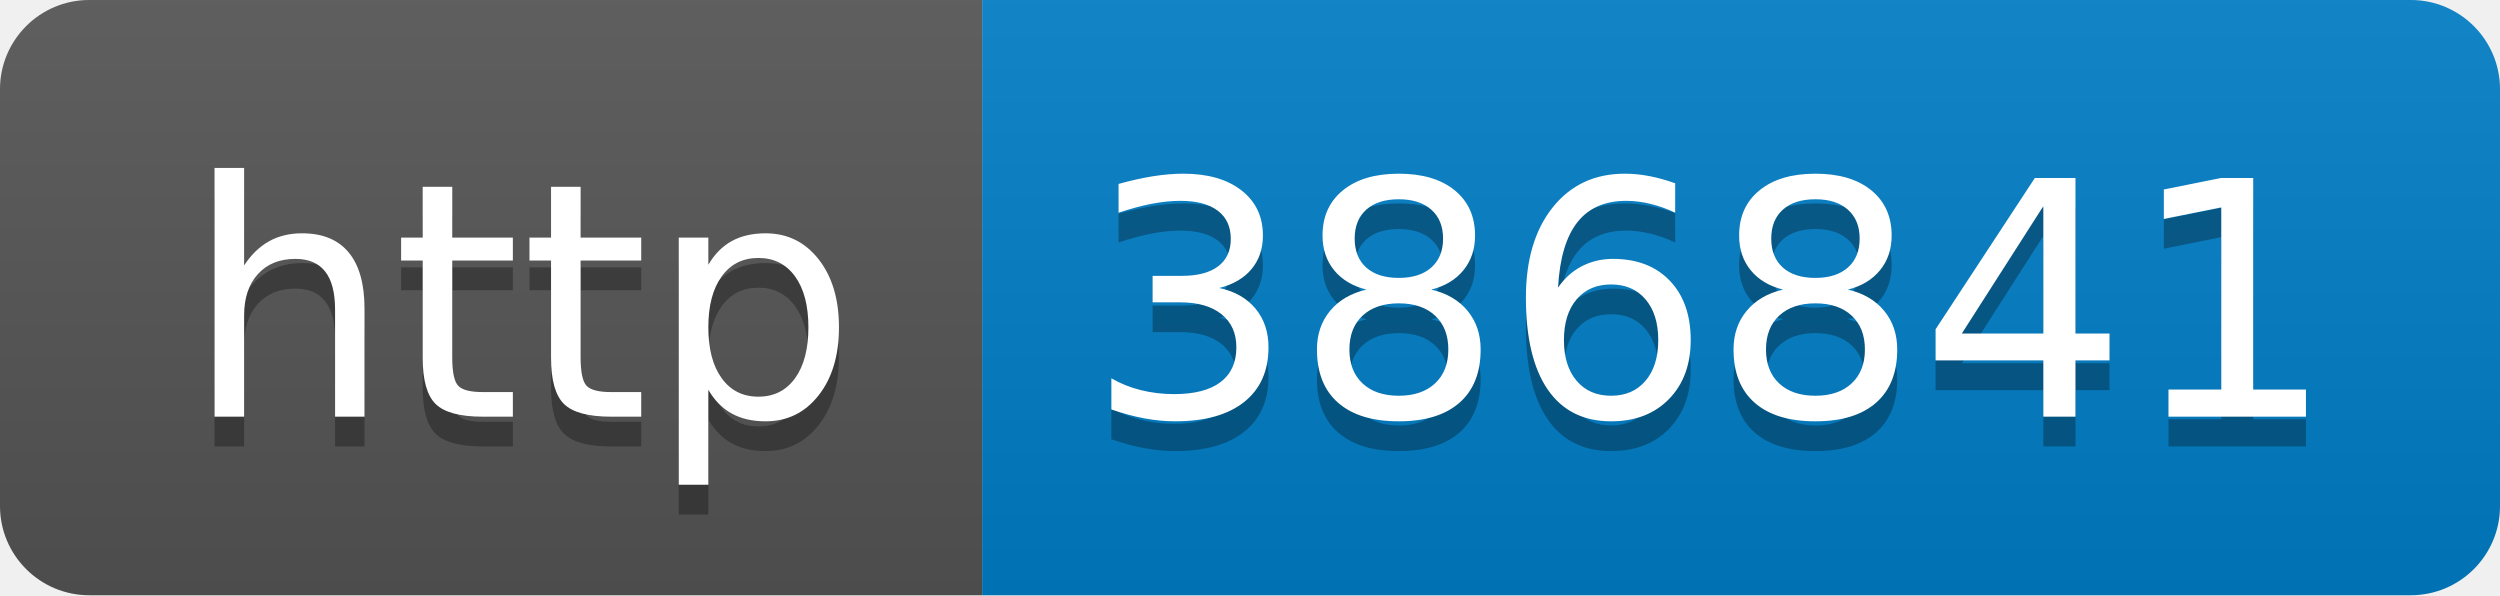
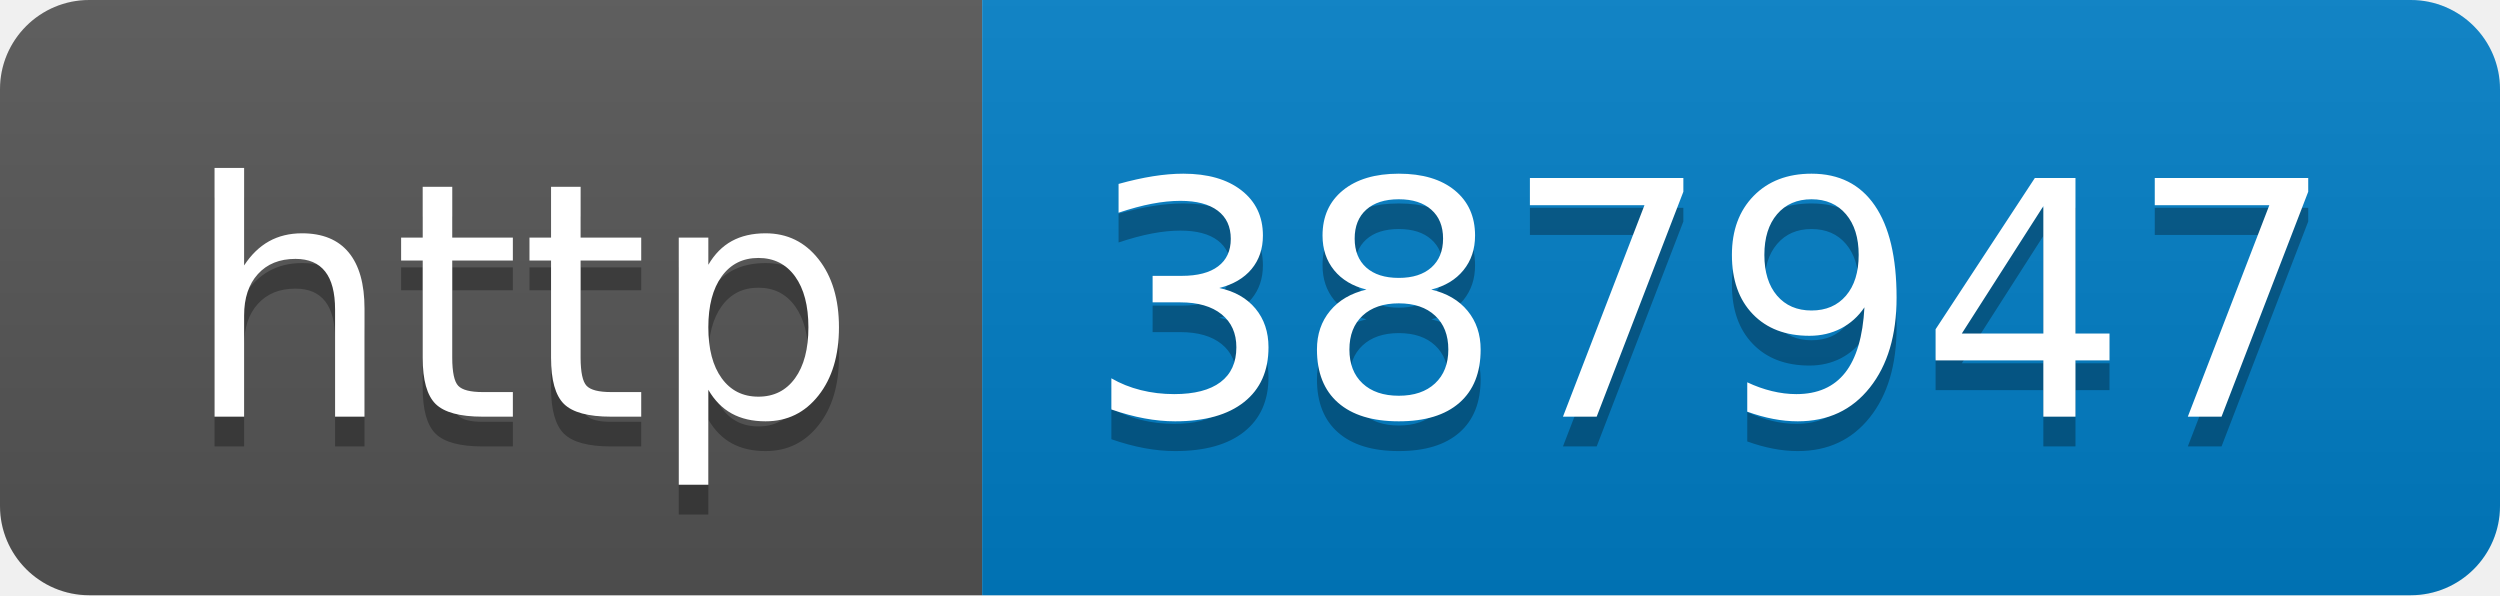
- <svg xmlns="http://www.w3.org/2000/svg" width="84" height="20" role="img" aria-label="http: 386841">
+ <svg xmlns="http://www.w3.org/2000/svg" width="84" height="20" role="img" aria-label="http: 387947">
  <linearGradient id="s" x2="0" y2="100%">
    <stop offset="0" stop-color="#bbb" stop-opacity=".1" />
    <stop offset="1" stop-opacity=".1" />
  </linearGradient>
  <clipPath id="r">
    <rect width="84" height="20" rx="3" fill="#fff" />
  </clipPath>
  <g clip-path="url(#r)">
    <rect width="33" height="20" fill="#555" />
    <rect x="33" width="51" height="20" fill="#007ec6" />
    <rect width="84" height="20" fill="url(#s)" />
  </g>
  <g fill="#fff" text-anchor="middle" font-family="Verdana,Geneva,DejaVu Sans,sans-serif" text-rendering="geometricPrecision" font-size="110">
    <text aria-hidden="true" x="175" y="150" fill="#010101" fill-opacity=".3" transform="scale(.1)" textLength="230">http</text>
    <text x="175" y="140" transform="scale(.1)" fill="#fff" textLength="230">http</text>
-     <text aria-hidden="true" x="575" y="150" fill="#010101" fill-opacity=".3" transform="scale(.1)" textLength="410">386841</text>
-     <text x="575" y="140" transform="scale(.1)" fill="#fff" textLength="410">386841</text>
+     <text aria-hidden="true" x="575" y="150" fill="#010101" fill-opacity=".3" transform="scale(.1)" textLength="410">387947</text>
+     <text x="575" y="140" transform="scale(.1)" fill="#fff" textLength="410">387947</text>
  </g>
</svg>
